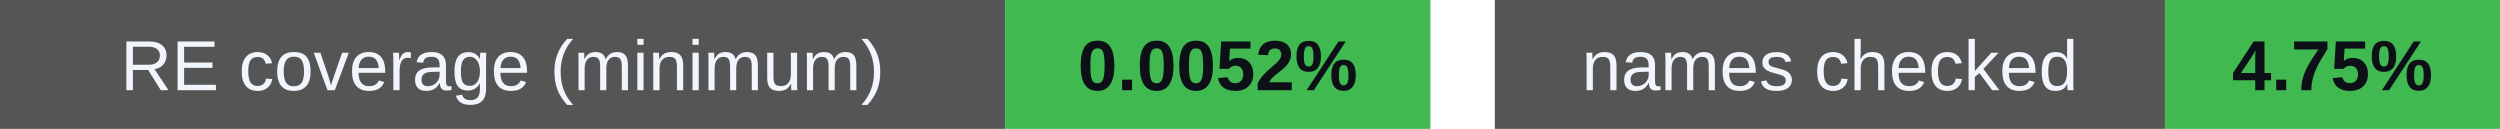
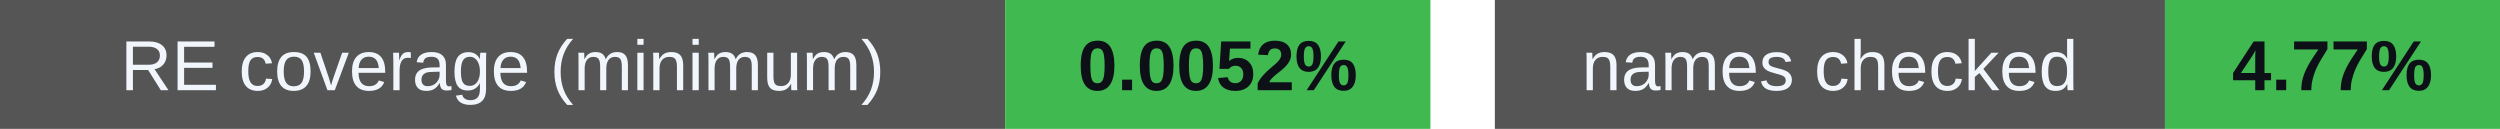
<svg xmlns="http://www.w3.org/2000/svg" width="388" height="20" viewBox="0 0 388 20" role="img" aria-labelledby="badges-title badges-desc">
  <g font-family="-apple-system,BlinkMacSystemFont,Segoe UI,Arial,sans-serif" font-size="11">
    <rect x="0" y="0" width="156" height="20" rx="0" fill="#555" />
    <rect x="156" y="0" width="66" height="20" rx="0" fill="#3fb950" />
    <text x="78.0" y="14" font-size="11" font-weight="500" fill="#f0f6fc" text-anchor="middle">RE coverage (minimum)</text>
    <text x="189.0" y="14" font-size="11" font-weight="700" fill="#0d1117" text-anchor="middle">0.0052%</text>
    <rect x="232" y="0" width="104" height="20" rx="0" fill="#555" />
    <rect x="336" y="0" width="52" height="20" rx="0" fill="#3fb950" />
    <text x="284.0" y="14" font-size="11" font-weight="500" fill="#f0f6fc" text-anchor="middle">names checked</text>
-     <text x="362.0" y="14" font-size="11" font-weight="700" fill="#0d1117" text-anchor="middle">4.75%</text>
+     <text x="362.0" y="14" font-size="11" font-weight="700" fill="#0d1117" text-anchor="middle">4.77%</text>
  </g>
</svg>
